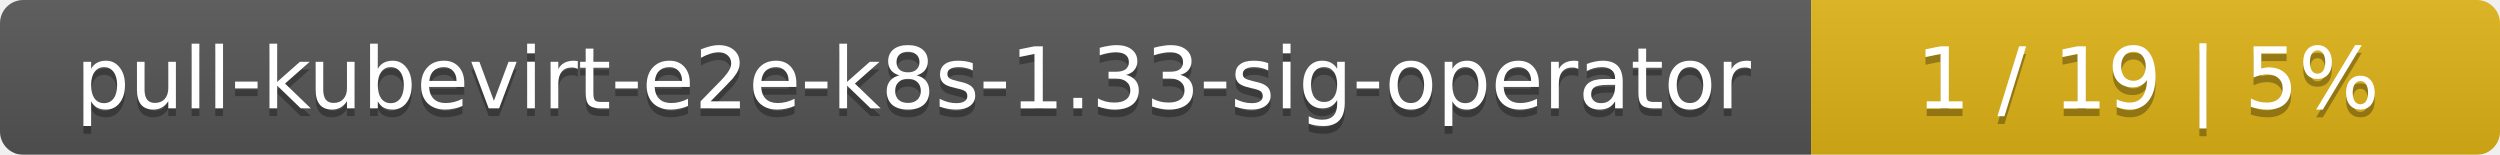
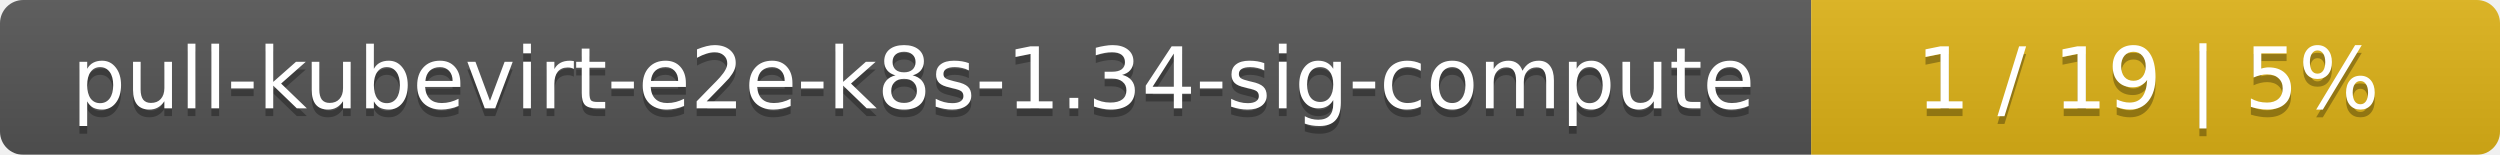
<svg xmlns="http://www.w3.org/2000/svg" width="323" height="20">
  <linearGradient id="smooth" x2="0" y2="100%">
    <stop offset="0" stop-color="#bbb" stop-opacity=".1" />
    <stop offset="1" stop-opacity=".1" />
  </linearGradient>
  <mask id="round">
    <rect width="323" height="20" rx="3" fill="#fff" />
  </mask>
  <g mask="url(#round)">
    <rect width="234" height="20" fill="#555" />
    <rect x="234" width="89" height="20" fill="#dfb317" />
    <rect width="323" height="20" fill="url(#smooth)" />
  </g>
  <g fill="#fff" text-anchor="middle" font-family="DejaVu Sans,Verdana,Geneva,sans-serif" font-size="11">
-     <text x="118" y="15" fill="#010101" fill-opacity=".3">pull-kubevirt-e2e-k8s-1.33-sig-operator</text>
-     <text x="118" y="14">pull-kubevirt-e2e-k8s-1.33-sig-operator</text>
+     <text x="118" y="15" fill="#010101" fill-opacity=".3">pull-kubevirt-e2e-k8s-1.34-sig-compute</text>
+     <text x="118" y="14">pull-kubevirt-e2e-k8s-1.34-sig-compute</text>
    <text x="277.5" y="15" fill="#010101" fill-opacity=".3">1 / 19    |    5%</text>
    <text x="277.5" y="14">1 / 19    |    5%</text>
  </g>
</svg>
